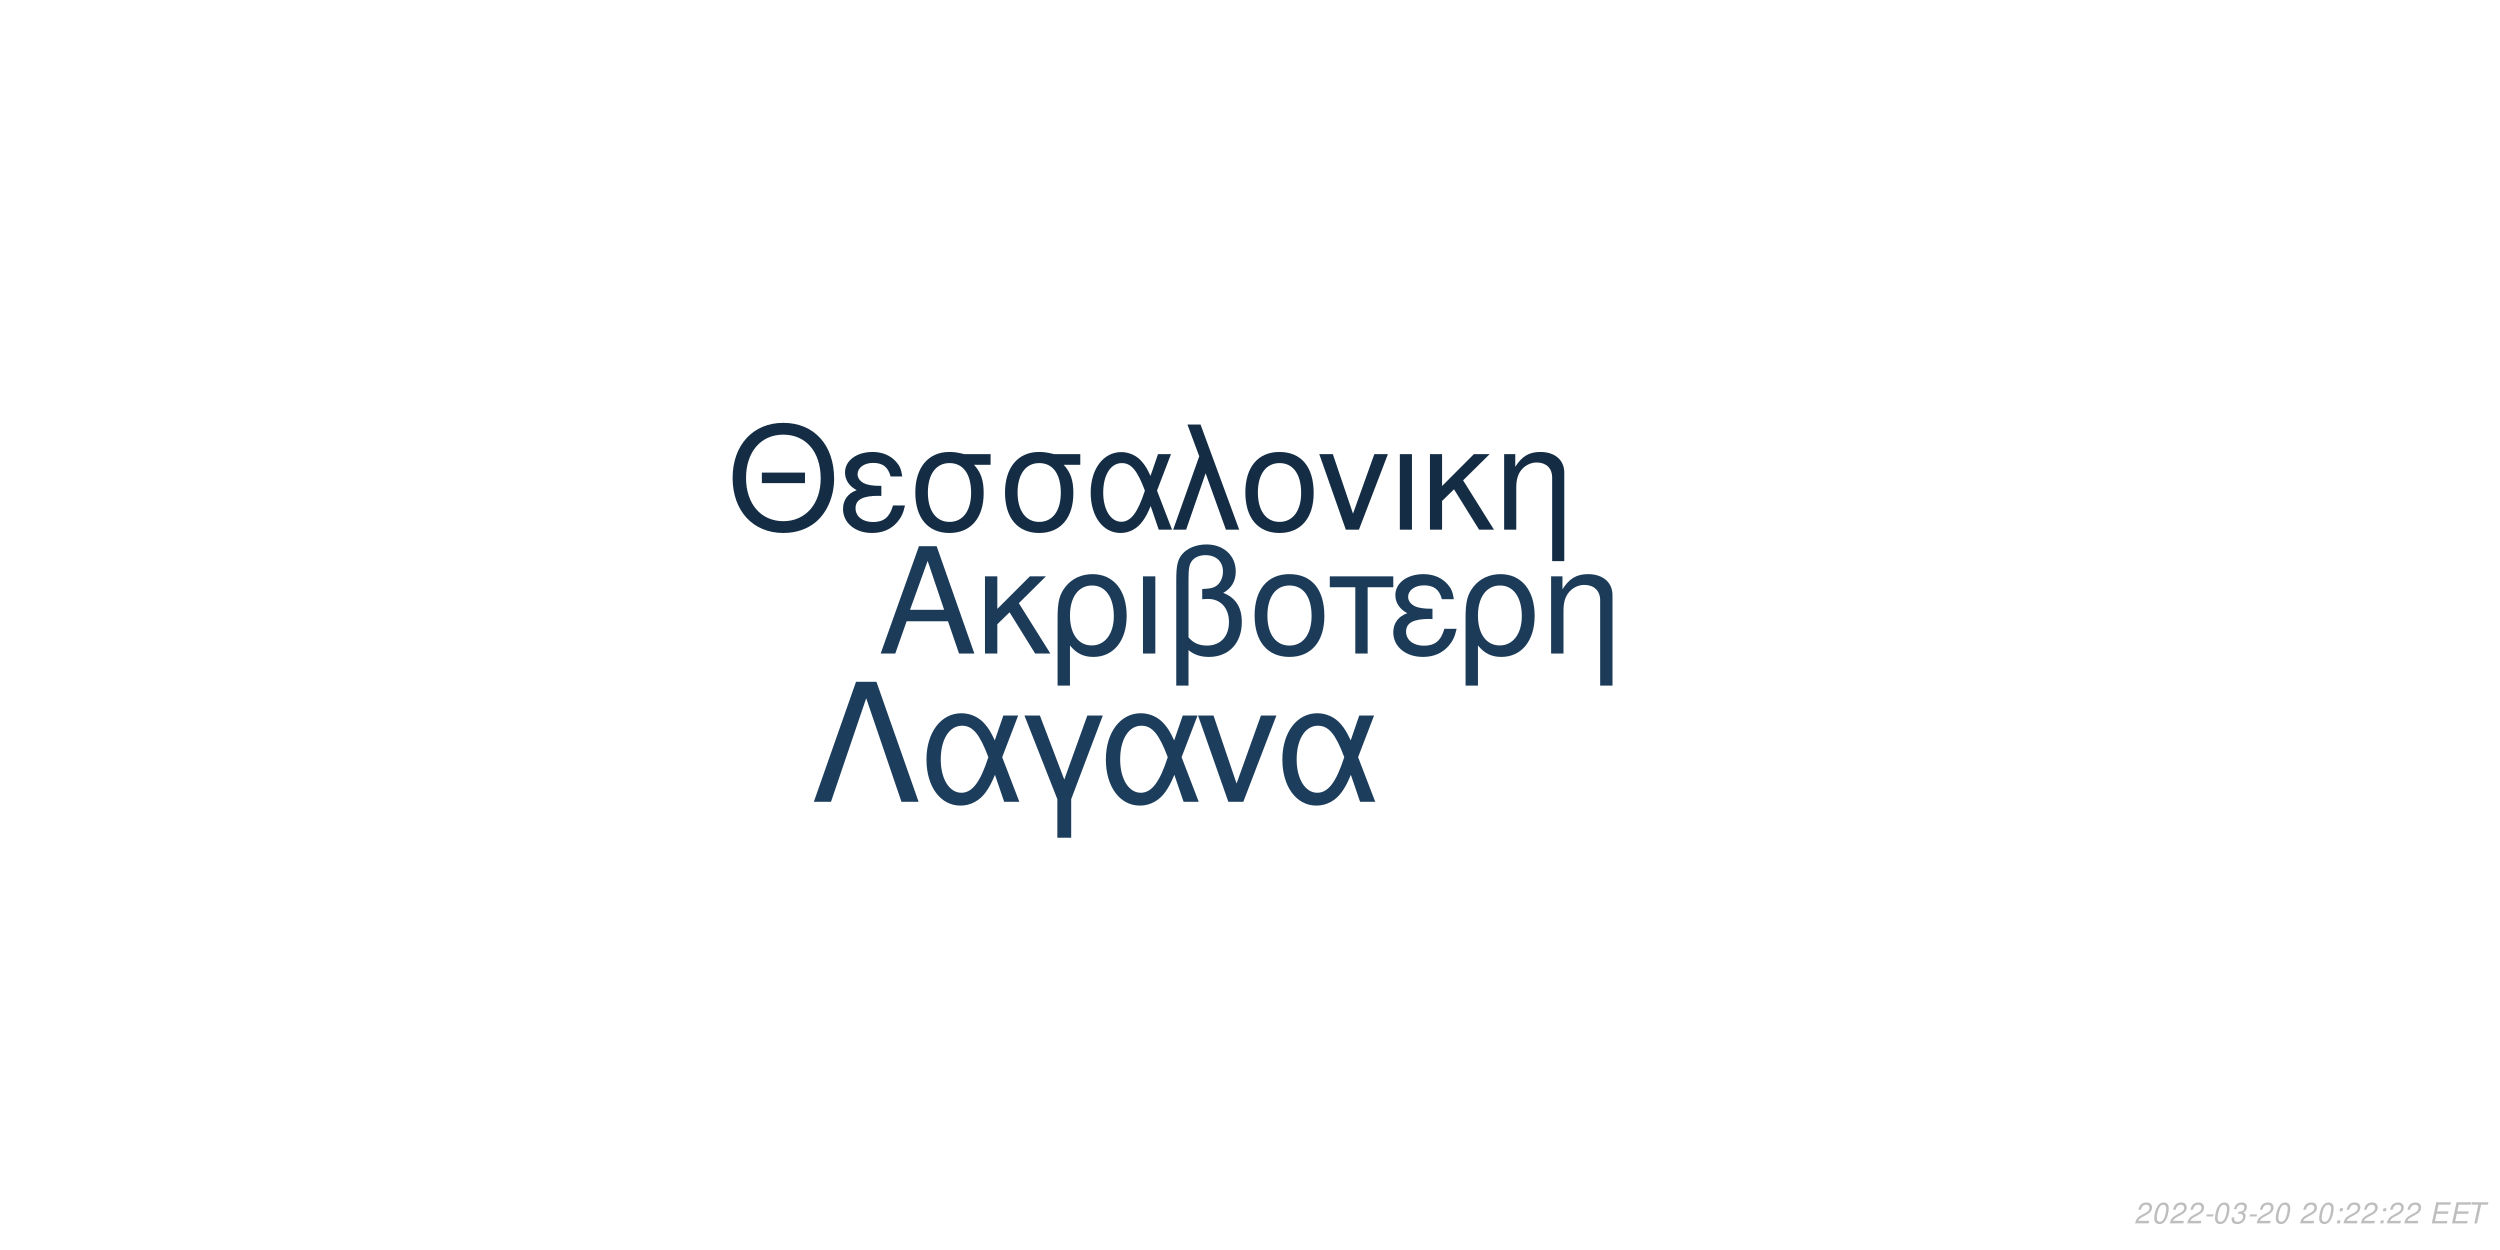
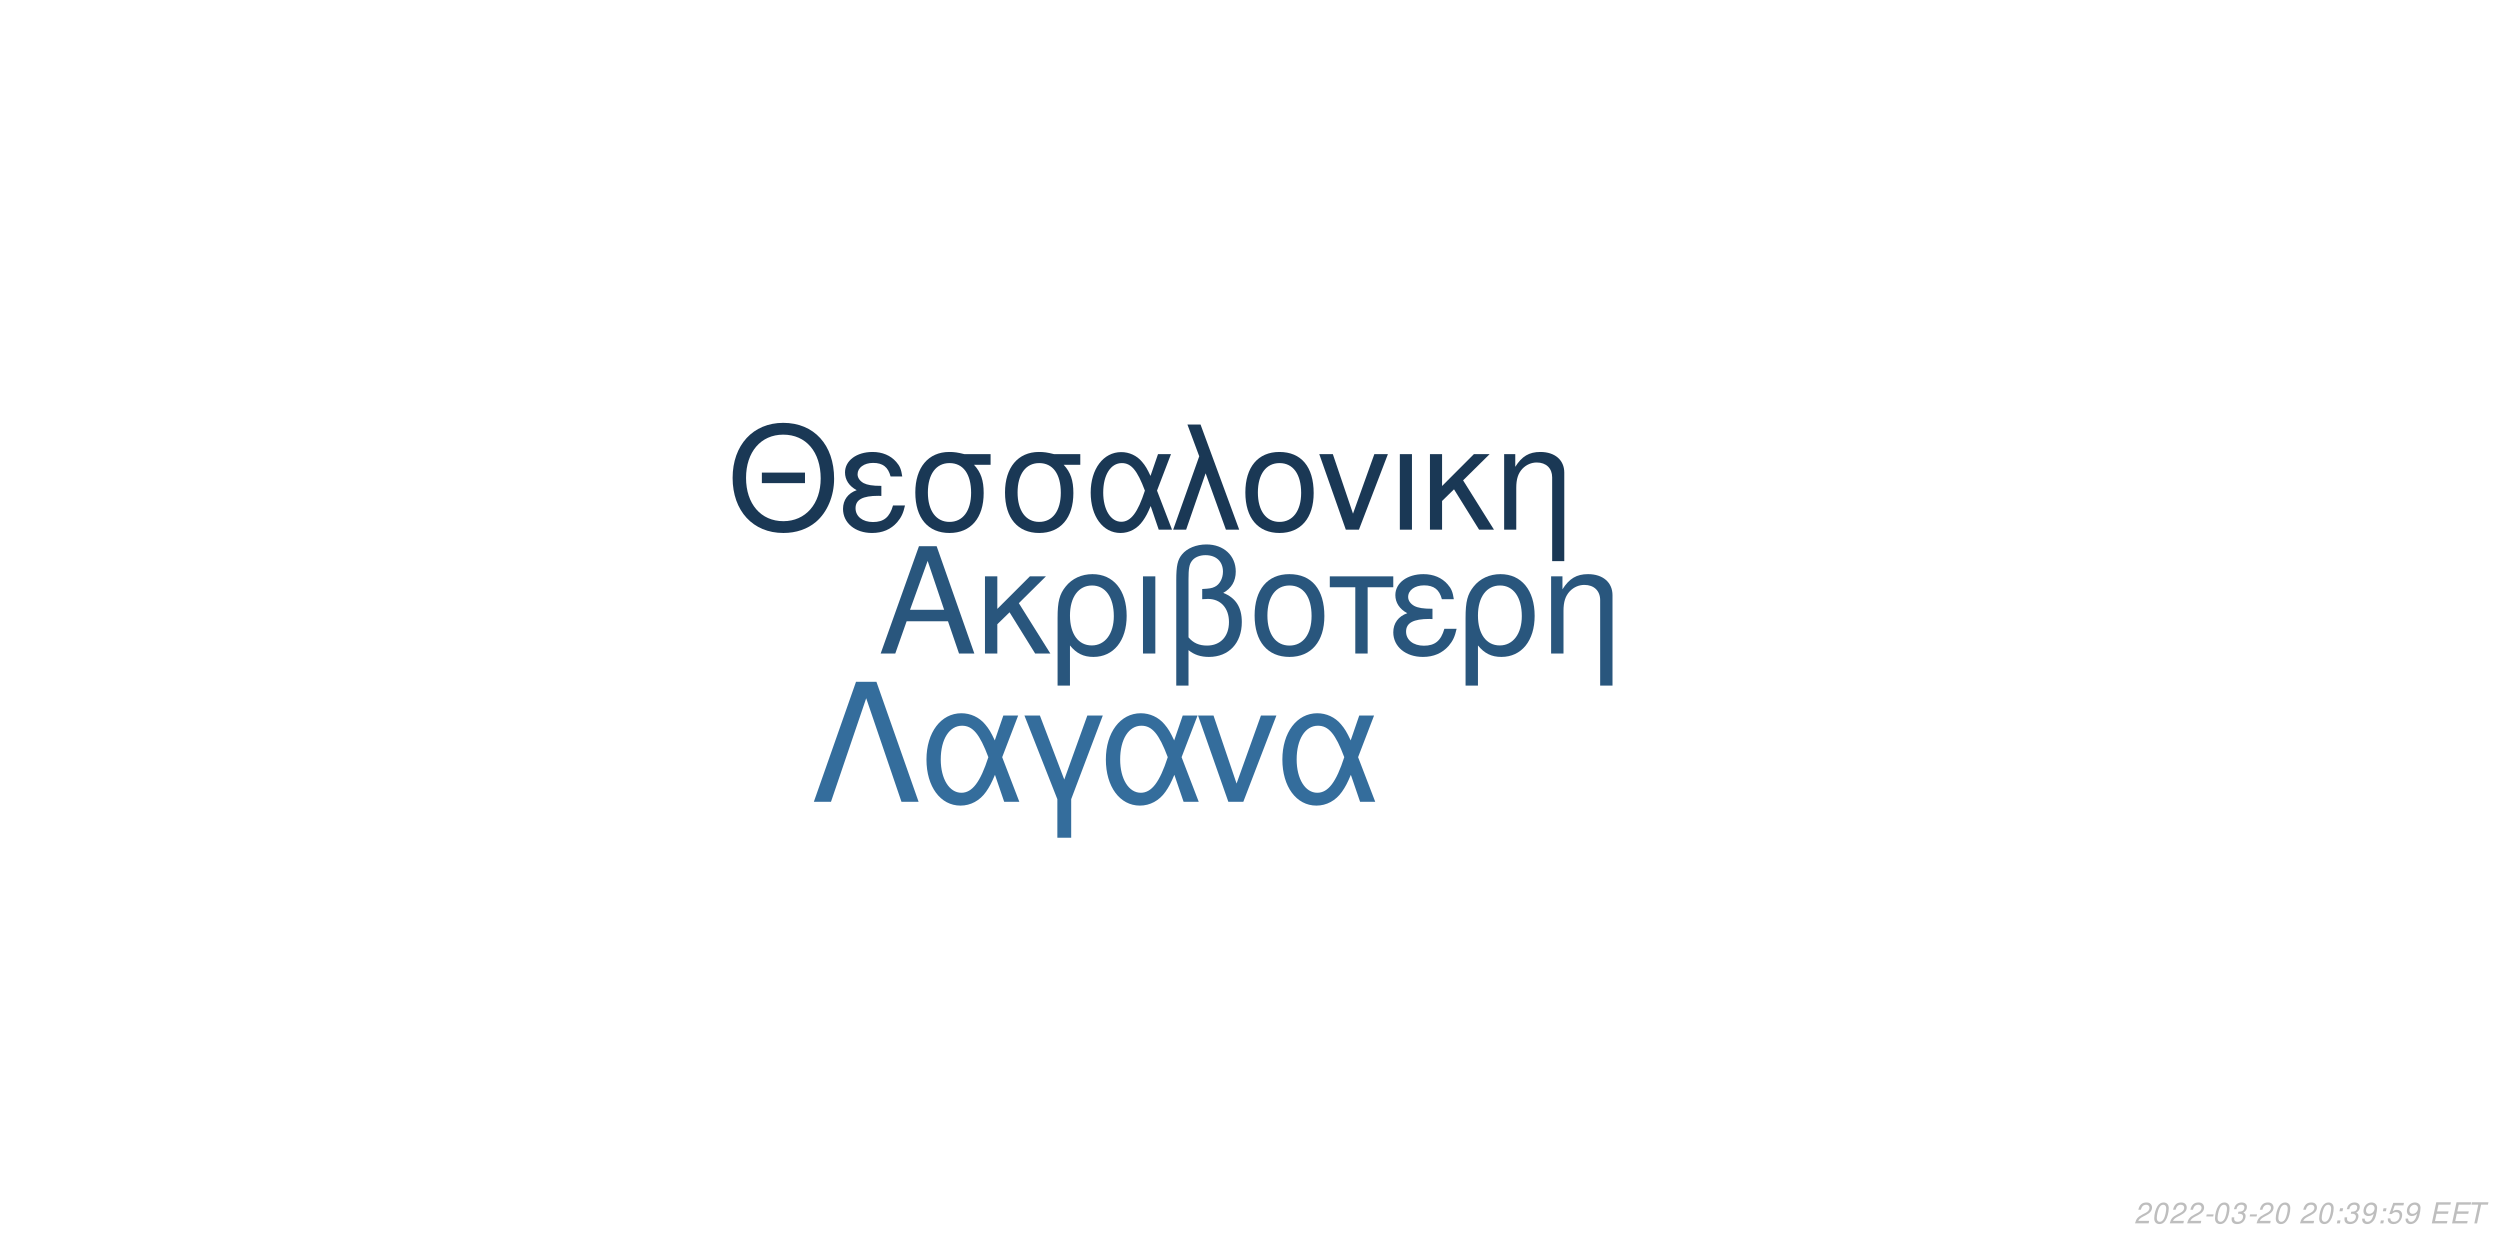
<svg xmlns="http://www.w3.org/2000/svg" xmlns:xlink="http://www.w3.org/1999/xlink" width="864pt" height="432pt" viewBox="0 0 864 432" version="1.1">
  <defs>
    <g>
      <symbol overflow="visible" id="glyph0-0">
        <path style="stroke:none;" d="" />
      </symbol>
      <symbol overflow="visible" id="glyph0-1">
        <path style="stroke:none;" d="M 24.125 -11.141 L 27.938 0 L 33.234 0 L 20.203 -37.094 L 14.094 -37.094 L 0.859 0 L 5.906 0 L 9.828 -11.141 Z M 22.797 -15.109 L 11 -15.109 L 17.094 -32.016 Z M 22.797 -15.109 " />
      </symbol>
      <symbol overflow="visible" id="glyph0-2">
        <path style="stroke:none;" d="M 7.172 -15.422 L 7.172 -26.672 L 2.906 -26.672 L 2.906 0 L 7.172 0 L 7.172 -10.125 L 11.406 -14.25 L 20.25 0 L 25.5 0 L 14.609 -17.406 L 23.969 -26.672 L 18.422 -26.672 Z M 7.172 -15.422 " />
      </symbol>
      <symbol overflow="visible" id="glyph0-3">
        <path style="stroke:none;" d="M 3 11.094 L 7.281 11.094 L 7.281 -2.797 C 9.516 -0.047 11.953 1.172 15.375 1.172 C 22.344 1.172 26.875 -4.422 26.875 -13.031 C 26.875 -21.891 22.297 -27.438 15.062 -27.438 C 11.297 -27.438 7.984 -25.906 5.797 -23.156 C 3.672 -20.516 3 -17.969 3 -12.359 Z M 14.906 -23.516 C 19.547 -23.516 22.438 -19.438 22.438 -12.922 C 22.438 -6.812 19.391 -2.797 14.812 -2.797 C 10.172 -2.797 7.281 -6.766 7.281 -13.125 C 7.281 -19.484 10.234 -23.516 14.906 -23.516 Z M 14.906 -23.516 " />
      </symbol>
      <symbol overflow="visible" id="glyph0-4">
        <path style="stroke:none;" d="M 3.516 0 L 7.781 0 L 7.781 -26.672 L 3.516 -26.672 Z M 3.516 0 " />
      </symbol>
      <symbol overflow="visible" id="glyph0-5">
        <path style="stroke:none;" d="M 4.016 11.094 L 8.25 11.094 L 8.25 -1.172 C 10.172 0.406 12.422 1.172 15.312 1.172 C 22.188 1.172 26.672 -3.609 26.672 -10.891 C 26.672 -15.984 24.578 -19.234 20.25 -20.969 C 23.109 -22.547 24.578 -25.031 24.578 -28.344 C 24.578 -33.844 20.406 -37.703 14.453 -37.703 C 10.938 -37.703 7.734 -36.391 6 -34.25 C 4.484 -32.422 4.016 -30.328 4.016 -25.391 Z M 8.25 -25.656 C 8.25 -29.359 8.5 -30.844 9.469 -32.062 C 10.375 -33.281 12.156 -34 14.094 -34 C 17.812 -34 20.156 -31.812 20.156 -28.297 C 20.156 -25.953 18.984 -23.812 17.297 -23.047 C 16.281 -22.547 15.469 -22.438 12.984 -22.297 L 12.984 -18.781 C 13.734 -18.828 14.344 -18.875 14.969 -18.875 C 19.344 -18.875 22.234 -15.719 22.234 -10.891 C 22.234 -5.906 19.281 -2.75 14.656 -2.75 C 11.953 -2.75 9.922 -3.609 8.25 -5.594 Z M 8.25 -25.656 " />
      </symbol>
      <symbol overflow="visible" id="glyph0-6">
        <path style="stroke:none;" d="M 14.094 -27.438 C 6.562 -27.438 2.094 -22.094 2.094 -13.125 C 2.094 -4.125 6.562 1.172 14.141 1.172 C 21.672 1.172 26.203 -4.172 26.203 -12.922 C 26.203 -22.188 21.828 -27.438 14.094 -27.438 Z M 14.141 -23.516 C 18.938 -23.516 21.781 -19.594 21.781 -12.984 C 21.781 -6.672 18.828 -2.75 14.141 -2.75 C 9.422 -2.75 6.516 -6.672 6.516 -13.125 C 6.516 -19.594 9.422 -23.516 14.141 -23.516 Z M 14.141 -23.516 " />
      </symbol>
      <symbol overflow="visible" id="glyph0-7">
        <path style="stroke:none;" d="M 7.891 0 L 12.156 0 L 12.156 -22.906 L 21.016 -22.906 L 21.016 -26.672 L -0.922 -26.672 L -0.922 -22.906 L 7.891 -22.906 Z M 7.891 0 " />
      </symbol>
      <symbol overflow="visible" id="glyph0-8">
        <path style="stroke:none;" d="M 14.562 -15.469 C 11.344 -15.469 9.562 -15.781 8.297 -16.438 C 6.922 -17.203 6.156 -18.328 6.156 -19.547 C 6.156 -21.891 8.453 -23.562 11.656 -23.562 C 15.062 -23.562 16.953 -22.094 17.812 -18.781 L 21.938 -18.781 C 21.578 -21.266 21.062 -22.5 19.797 -23.922 C 17.812 -26.203 14.906 -27.438 11.453 -27.438 C 5.797 -27.438 1.734 -24.375 1.734 -20.203 C 1.734 -17.609 3.156 -15.375 5.859 -13.938 C 2.797 -12.875 1.016 -10.484 1.016 -7.328 C 1.016 -2.391 5.297 1.172 11.25 1.172 C 14.969 1.172 17.906 -0.109 20.156 -2.641 C 21.578 -4.328 22.297 -5.797 22.906 -8.547 L 18.672 -8.547 C 17.5 -4.422 15.422 -2.703 11.609 -2.703 C 7.938 -2.703 5.438 -4.688 5.438 -7.578 C 5.438 -10.578 7.938 -11.953 13.484 -11.953 C 13.641 -11.953 14.094 -11.953 14.562 -11.906 Z M 14.562 -15.469 " />
      </symbol>
      <symbol overflow="visible" id="glyph0-9">
        <path style="stroke:none;" d="M 3.562 -26.672 L 3.562 0 L 7.844 0 L 7.844 -14.703 C 7.844 -17.906 8.5 -19.891 10.031 -21.531 C 11.406 -22.953 13.188 -23.719 15.062 -23.719 C 18.375 -23.719 20.516 -21.672 20.516 -18.469 L 20.516 11.094 L 24.781 11.094 L 24.781 -20.156 C 24.781 -24.578 21.469 -27.438 16.328 -27.438 C 12.359 -27.438 9.828 -25.906 7.484 -22.188 L 7.484 -26.672 Z M 3.562 -26.672 " />
      </symbol>
      <symbol overflow="visible" id="glyph1-0">
        <path style="stroke:none;" d="" />
      </symbol>
      <symbol overflow="visible" id="glyph1-1">
        <path style="stroke:none;" d="M 26.859 -19.734 L 11.953 -19.734 L 11.953 -16.094 L 26.859 -16.094 Z M 19.328 -36.922 C 8.922 -36.922 1.844 -29.25 1.844 -17.891 C 1.844 -6.484 8.875 1.141 19.391 1.141 C 23.812 1.141 27.703 -0.203 30.641 -2.688 C 34.578 -6.031 36.922 -11.656 36.922 -17.594 C 36.922 -29.297 30 -36.922 19.328 -36.922 Z M 19.328 -32.844 C 27.203 -32.844 32.281 -26.906 32.281 -17.688 C 32.281 -8.922 27.062 -2.938 19.391 -2.938 C 11.609 -2.938 6.484 -8.922 6.484 -17.891 C 6.484 -26.859 11.609 -32.844 19.328 -32.844 Z M 19.328 -32.844 " />
      </symbol>
      <symbol overflow="visible" id="glyph1-2">
        <path style="stroke:none;" d="M 14.25 -15.141 C 11.109 -15.141 9.375 -15.453 8.125 -16.094 C 6.781 -16.844 6.031 -17.938 6.031 -19.141 C 6.031 -21.422 8.266 -23.078 11.406 -23.078 C 14.75 -23.078 16.594 -21.625 17.438 -18.391 L 21.469 -18.391 C 21.125 -20.828 20.625 -22.031 19.391 -23.422 C 17.438 -25.656 14.594 -26.859 11.219 -26.859 C 5.688 -26.859 1.688 -23.875 1.688 -19.781 C 1.688 -17.234 3.094 -15.047 5.734 -13.656 C 2.734 -12.609 1 -10.266 1 -7.172 C 1 -2.344 5.188 1.141 11.016 1.141 C 14.656 1.141 17.547 -0.094 19.734 -2.594 C 21.125 -4.234 21.828 -5.688 22.422 -8.375 L 18.281 -8.375 C 17.141 -4.328 15.094 -2.641 11.359 -2.641 C 7.766 -2.641 5.328 -4.578 5.328 -7.422 C 5.328 -10.359 7.766 -11.703 13.203 -11.703 C 13.359 -11.703 13.797 -11.703 14.25 -11.656 Z M 14.25 -15.141 " />
      </symbol>
      <symbol overflow="visible" id="glyph1-3">
        <path style="stroke:none;" d="M 29 -26.109 L 19.938 -26.109 C 17.594 -26.703 16.438 -26.859 14.703 -26.859 C 7.469 -26.859 2.984 -21.469 2.984 -12.859 C 2.984 -4.031 7.375 1.141 14.797 1.141 C 22.172 1.141 26.609 -4.078 26.609 -12.656 C 26.609 -17.047 25.656 -19.828 23.266 -22.422 L 29 -22.422 Z M 14.797 -23.016 C 19.531 -23.016 22.266 -19.234 22.266 -12.75 C 22.266 -6.531 19.438 -2.688 14.797 -2.688 C 10.172 -2.688 7.328 -6.531 7.328 -12.859 C 7.328 -19.188 10.172 -23.016 14.797 -23.016 Z M 14.797 -23.016 " />
      </symbol>
      <symbol overflow="visible" id="glyph1-4">
        <path style="stroke:none;" d="M 29.344 -26.109 L 24.859 -26.109 L 22.266 -18.578 C 21.125 -21.031 20.484 -22.125 19.328 -23.469 C 17.547 -25.609 14.906 -26.812 12.156 -26.812 C 5.984 -26.812 1.594 -20.984 1.594 -12.812 C 1.594 -4.578 5.828 1.141 11.906 1.141 C 14.953 1.141 17.734 -0.344 19.625 -3.047 C 20.672 -4.531 21.281 -5.688 22.328 -8.172 L 25.109 0 L 29.703 0 L 24.516 -13.5 Z M 20.328 -13.5 C 17.891 -5.922 15.453 -2.734 12.156 -2.734 C 8.516 -2.734 5.922 -6.922 5.922 -12.812 C 5.922 -18.938 8.516 -23.016 12.359 -23.016 C 15.594 -23.016 17.688 -20.531 20.328 -13.5 Z M 20.328 -13.5 " />
      </symbol>
      <symbol overflow="visible" id="glyph1-5">
        <path style="stroke:none;" d="M 1.094 0 L 5.578 0 L 12.312 -19.484 L 19.328 0 L 23.922 0 L 10.562 -36.328 L 6.031 -36.328 L 10.109 -25.359 Z M 1.094 0 " />
      </symbol>
      <symbol overflow="visible" id="glyph1-6">
        <path style="stroke:none;" d="M 13.797 -26.859 C 6.422 -26.859 2.047 -21.625 2.047 -12.859 C 2.047 -4.031 6.422 1.141 13.859 1.141 C 21.234 1.141 25.656 -4.078 25.656 -12.656 C 25.656 -21.719 21.375 -26.859 13.797 -26.859 Z M 13.859 -23.016 C 18.531 -23.016 21.328 -19.188 21.328 -12.703 C 21.328 -6.531 18.438 -2.688 13.859 -2.688 C 9.219 -2.688 6.375 -6.531 6.375 -12.859 C 6.375 -19.188 9.219 -23.016 13.859 -23.016 Z M 13.859 -23.016 " />
      </symbol>
      <symbol overflow="visible" id="glyph1-7">
        <path style="stroke:none;" d="M 14.297 0 L 24.312 -26.109 L 19.625 -26.109 L 12.25 -5.531 L 5.281 -26.109 L 0.594 -26.109 L 9.766 0 Z M 14.297 0 " />
      </symbol>
      <symbol overflow="visible" id="glyph1-8">
        <path style="stroke:none;" d="M 3.438 0 L 7.625 0 L 7.625 -26.109 L 3.438 -26.109 Z M 3.438 0 " />
      </symbol>
      <symbol overflow="visible" id="glyph1-9">
        <path style="stroke:none;" d="M 7.031 -15.094 L 7.031 -26.109 L 2.844 -26.109 L 2.844 0 L 7.031 0 L 7.031 -9.922 L 11.156 -13.953 L 19.828 0 L 24.969 0 L 14.297 -17.047 L 23.469 -26.109 L 18.031 -26.109 Z M 7.031 -15.094 " />
      </symbol>
      <symbol overflow="visible" id="glyph1-10">
        <path style="stroke:none;" d="M 3.484 -26.109 L 3.484 0 L 7.672 0 L 7.672 -14.406 C 7.672 -17.547 8.328 -19.484 9.812 -21.078 C 11.156 -22.469 12.906 -23.219 14.75 -23.219 C 17.984 -23.219 20.078 -21.234 20.078 -18.094 L 20.078 10.859 L 24.266 10.859 L 24.266 -19.734 C 24.266 -24.062 21.031 -26.859 16 -26.859 C 12.109 -26.859 9.609 -25.359 7.328 -21.719 L 7.328 -26.109 Z M 3.484 -26.109 " />
      </symbol>
      <symbol overflow="visible" id="glyph2-0">
        <path style="stroke:none;" d="" />
      </symbol>
      <symbol overflow="visible" id="glyph2-1">
        <path style="stroke:none;" d="M 22.531 -41.484 L 15.484 -41.484 L 0.906 0 L 6.828 0 L 19 -35.797 L 31.188 0 L 37.109 0 Z M 22.531 -41.484 " />
      </symbol>
      <symbol overflow="visible" id="glyph2-2">
        <path style="stroke:none;" d="M 33.516 -29.812 L 28.391 -29.812 L 25.438 -21.219 C 24.125 -24.016 23.391 -25.266 22.078 -26.797 C 20.031 -29.25 17.016 -30.609 13.891 -30.609 C 6.828 -30.609 1.828 -23.953 1.828 -14.625 C 1.828 -5.234 6.656 1.312 13.594 1.312 C 17.078 1.312 20.266 -0.391 22.422 -3.469 C 23.609 -5.172 24.297 -6.484 25.5 -9.328 L 28.688 0 L 33.922 0 L 28 -15.422 Z M 23.219 -15.422 C 20.422 -6.766 17.641 -3.125 13.891 -3.125 C 9.734 -3.125 6.766 -7.906 6.766 -14.625 C 6.766 -21.625 9.734 -26.297 14.109 -26.297 C 17.812 -26.297 20.203 -23.453 23.219 -15.422 Z M 23.219 -15.422 " />
      </symbol>
      <symbol overflow="visible" id="glyph2-3">
        <path style="stroke:none;" d="M 12.062 12.406 L 16.844 12.406 L 16.844 -0.906 L 27.766 -29.812 L 22.422 -29.812 L 14.453 -7.688 L 6.031 -29.812 L 0.688 -29.812 L 12.062 -0.906 Z M 12.062 12.406 " />
      </symbol>
      <symbol overflow="visible" id="glyph2-4">
        <path style="stroke:none;" d="M 16.328 0 L 27.766 -29.812 L 22.422 -29.812 L 14 -6.312 L 6.031 -29.812 L 0.688 -29.812 L 11.156 0 Z M 16.328 0 " />
      </symbol>
      <symbol overflow="visible" id="glyph3-0">
        <path style="stroke:none;" d="" />
      </symbol>
      <symbol overflow="visible" id="glyph3-1">
        <path style="stroke:none;" d="M 5.234 -0.875 L 1.469 -0.875 C 1.641 -1.375 2.203 -1.891 3.109 -2.344 L 4.234 -2.938 C 5.562 -3.625 6.219 -4.469 6.219 -5.484 C 6.219 -5.938 6.062 -6.359 5.797 -6.656 C 5.469 -7.047 4.984 -7.234 4.312 -7.234 C 2.766 -7.234 1.891 -6.453 1.484 -4.734 L 2.375 -4.734 C 2.484 -5.188 2.609 -5.484 2.797 -5.75 C 3.094 -6.203 3.609 -6.453 4.188 -6.453 C 4.891 -6.453 5.344 -6.031 5.344 -5.375 C 5.344 -4.703 4.859 -4.094 4.016 -3.656 L 2.984 -3.125 C 1.234 -2.188 0.797 -1.656 0.344 -0.016 L 5.047 -0.016 Z M 5.234 -0.875 " />
      </symbol>
      <symbol overflow="visible" id="glyph3-2">
        <path style="stroke:none;" d="M 4.203 -7.234 C 3.375 -7.234 2.688 -6.812 2.125 -5.984 C 1.484 -5.047 0.984 -3.188 0.984 -1.734 C 0.984 -1.109 1.172 -0.562 1.484 -0.266 C 1.797 0.047 2.281 0.234 2.766 0.234 C 3.625 0.234 4.281 -0.156 4.859 -1.016 C 5.516 -1.953 6 -3.797 6 -5.266 C 6 -6.5 5.328 -7.234 4.203 -7.234 Z M 4.094 -6.453 C 4.734 -6.453 5.125 -5.984 5.125 -5.156 C 5.125 -4.203 4.781 -2.625 4.406 -1.812 C 3.984 -0.938 3.516 -0.547 2.875 -0.547 C 2.25 -0.547 1.875 -1.031 1.875 -1.828 C 1.875 -2.797 2.203 -4.344 2.594 -5.203 C 2.984 -6.047 3.453 -6.453 4.094 -6.453 Z M 4.094 -6.453 " />
      </symbol>
      <symbol overflow="visible" id="glyph3-3">
        <path style="stroke:none;" d="M 3.516 -3.125 L 1.125 -3.125 L 0.969 -2.406 L 3.359 -2.406 Z M 3.516 -3.125 " />
      </symbol>
      <symbol overflow="visible" id="glyph3-4">
        <path style="stroke:none;" d="M 2.922 -3.312 C 3.125 -3.344 3.234 -3.344 3.375 -3.344 C 4.203 -3.344 4.688 -3 4.688 -2.406 C 4.688 -1.312 3.906 -0.547 2.781 -0.547 C 2.047 -0.547 1.594 -0.938 1.594 -1.562 C 1.594 -1.719 1.609 -1.844 1.656 -2.094 L 0.766 -2.094 C 0.734 -1.797 0.719 -1.641 0.719 -1.469 C 0.719 -0.375 1.406 0.234 2.641 0.234 C 3.547 0.234 4.297 -0.078 4.812 -0.656 C 5.266 -1.156 5.562 -1.875 5.562 -2.547 C 5.562 -3.125 5.344 -3.453 4.797 -3.734 C 5.641 -4.234 6.016 -4.844 6.016 -5.734 C 6.016 -6.656 5.312 -7.234 4.203 -7.234 C 3.375 -7.234 2.672 -6.938 2.188 -6.375 C 1.891 -6.031 1.703 -5.641 1.516 -4.906 L 2.391 -4.906 C 2.5 -5.359 2.594 -5.594 2.734 -5.812 C 3.047 -6.234 3.516 -6.453 4.078 -6.453 C 4.734 -6.453 5.141 -6.125 5.141 -5.578 C 5.141 -5.188 5.016 -4.797 4.797 -4.547 C 4.516 -4.234 4 -4.062 3.266 -4.062 L 3.078 -4.062 Z M 2.922 -3.312 " />
      </symbol>
      <symbol overflow="visible" id="glyph3-5">
        <path style="stroke:none;" d="" />
      </symbol>
      <symbol overflow="visible" id="glyph3-6">
        <path style="stroke:none;" d="M 2.359 -1.031 L 1.312 -1.031 L 1.094 0 L 2.141 0 Z M 3.266 -5.234 L 2.219 -5.234 L 2 -4.203 L 3.047 -4.203 Z M 3.266 -5.234 " />
      </symbol>
      <symbol overflow="visible" id="glyph3-7">
+         <path style="stroke:none;" d="M 0.844 -1.656 C 0.844 -1.547 0.844 -1.438 0.844 -1.375 C 0.844 -0.406 1.531 0.234 2.578 0.234 C 3.203 0.234 3.766 0.016 4.297 -0.438 C 4.938 -1 5.312 -1.656 5.594 -2.719 C 5.844 -3.672 6.016 -4.766 6.016 -5.375 C 6.016 -5.844 5.844 -6.328 5.547 -6.656 C 5.203 -7.031 4.703 -7.234 4.062 -7.234 C 2.516 -7.234 1.297 -5.938 1.297 -4.266 C 1.297 -3.203 1.984 -2.547 3.047 -2.547 C 3.484 -2.547 3.953 -2.672 4.281 -2.891 C 4.406 -2.984 4.547 -3.078 4.828 -3.344 C 4.438 -1.484 3.703 -0.547 2.703 -0.547 C 2.109 -0.547 1.719 -0.938 1.719 -1.547 L 1.719 -1.656 Z M 3.953 -6.453 C 4.625 -6.453 5.141 -5.953 5.141 -5.281 C 5.141 -4.188 4.312 -3.312 3.297 -3.312 C 2.594 -3.312 2.172 -3.734 2.172 -4.453 C 2.172 -5.562 2.984 -6.453 3.953 -6.453 Z M 3.953 -6.453 " />
+       </symbol>
+       <symbol overflow="visible" id="glyph3-8">
+         <path style="stroke:none;" d="M 6.297 -7.094 L 2.594 -7.094 L 1.234 -3.234 L 2.047 -3.234 C 2.656 -3.766 2.938 -3.906 3.531 -3.906 C 4.328 -3.906 4.797 -3.453 4.797 -2.688 C 4.797 -1.438 3.969 -0.547 2.828 -0.547 C 2.031 -0.547 1.609 -0.938 1.578 -1.734 L 0.703 -1.734 L 0.703 -1.516 C 0.703 -0.938 0.844 -0.547 1.188 -0.266 C 1.562 0.062 2.078 0.234 2.703 0.234 C 3.656 0.234 4.391 -0.156 4.984 -0.922 C 5.422 -1.5 5.672 -2.234 5.672 -2.953 C 5.672 -4 4.938 -4.672 3.812 -4.672 C 3.328 -4.672 2.906 -4.547 2.406 -4.234 L 3.109 -6.219 L 6.109 -6.219 Z M 6.297 -7.094 " />
+       </symbol>
+       <symbol overflow="visible" id="glyph3-9">
        <path style="stroke:none;" d="M 2.547 -3.312 L 6.5 -3.312 L 6.688 -4.141 L 2.719 -4.141 L 3.219 -6.469 L 7.344 -6.469 L 7.516 -7.297 L 2.453 -7.297 L 0.906 0 L 6.125 0 L 6.297 -0.812 L 2.016 -0.812 Z M 2.547 -3.312 " />
      </symbol>
-       <symbol overflow="visible" id="glyph3-8">
+       <symbol overflow="visible" id="glyph3-10">
        <path style="stroke:none;" d="M 4.938 -6.469 L 7.312 -6.469 L 7.484 -7.297 L 1.75 -7.297 L 1.578 -6.469 L 3.984 -6.469 L 2.609 0 L 3.547 0 Z M 4.938 -6.469 " />
      </symbol>
    </g>
  </defs>
  <g id="surface1">
    <rect x="0" y="0" width="864" height="432" style="fill:rgb(100%,100%,100%);fill-opacity:1;stroke:none;" />
-     <g style="fill:rgb(10.588%,23.137%,34.902%);fill-opacity:1;">
+     <g style="fill:rgb(16.078%,33.725%,49.02%);fill-opacity:1;">
      <use xlink:href="#glyph0-1" x="303.5" y="225.861" />
      <use xlink:href="#glyph0-2" x="337.5" y="225.861" />
      <use xlink:href="#glyph0-3" x="362.5" y="225.861" />
      <use xlink:href="#glyph0-4" x="391.5" y="225.861" />
      <use xlink:href="#glyph0-5" x="402.5" y="225.861" />
      <use xlink:href="#glyph0-6" x="431.5" y="225.861" />
      <use xlink:href="#glyph0-7" x="460.5" y="225.861" />
      <use xlink:href="#glyph0-8" x="480.5" y="225.861" />
      <use xlink:href="#glyph0-3" x="503.5" y="225.861" />
      <use xlink:href="#glyph0-9" x="532.5" y="225.861" />
    </g>
-     <g style="fill:rgb(7.843%,17.647%,27.059%);fill-opacity:1;">
+     <g style="fill:rgb(10.196%,21.961%,33.333%);fill-opacity:1;">
      <use xlink:href="#glyph1-1" x="251.348" y="183.058" />
      <use xlink:href="#glyph1-2" x="290.348" y="183.058" />
      <use xlink:href="#glyph1-3" x="313.348" y="183.058" />
      <use xlink:href="#glyph1-3" x="344.348" y="183.058" />
      <use xlink:href="#glyph1-4" x="375.348" y="183.058" />
      <use xlink:href="#glyph1-5" x="404.348" y="183.058" />
      <use xlink:href="#glyph1-6" x="428.348" y="183.058" />
      <use xlink:href="#glyph1-7" x="455.348" y="183.058" />
      <use xlink:href="#glyph1-8" x="480.348" y="183.058" />
      <use xlink:href="#glyph1-9" x="491.348" y="183.058" />
      <use xlink:href="#glyph1-10" x="516.348" y="183.058" />
    </g>
-     <g style="fill:rgb(10.98%,23.922%,36.078%);fill-opacity:1;">
+     <g style="fill:rgb(20.392%,42.745%,61.176%);fill-opacity:1;">
      <use xlink:href="#glyph2-1" x="280.359" y="277.105" />
      <use xlink:href="#glyph2-2" x="318.359" y="277.105" />
      <use xlink:href="#glyph2-3" x="353.359" y="277.105" />
      <use xlink:href="#glyph2-2" x="380.359" y="277.105" />
      <use xlink:href="#glyph2-4" x="413.359" y="277.105" />
      <use xlink:href="#glyph2-2" x="441.359" y="277.105" />
    </g>
    <g style="fill:rgb(74.51%,74.51%,74.51%);fill-opacity:1;">
      <use xlink:href="#glyph3-1" x="737.52" y="422.81" />
      <use xlink:href="#glyph3-2" x="743.52" y="422.81" />
      <use xlink:href="#glyph3-1" x="749.52" y="422.81" />
      <use xlink:href="#glyph3-1" x="755.52" y="422.81" />
      <use xlink:href="#glyph3-3" x="761.52" y="422.81" />
      <use xlink:href="#glyph3-2" x="764.52" y="422.81" />
      <use xlink:href="#glyph3-4" x="770.52" y="422.81" />
      <use xlink:href="#glyph3-3" x="776.52" y="422.81" />
      <use xlink:href="#glyph3-1" x="779.52" y="422.81" />
      <use xlink:href="#glyph3-2" x="785.52" y="422.81" />
      <use xlink:href="#glyph3-5" x="791.52" y="422.81" />
      <use xlink:href="#glyph3-1" x="794.52" y="422.81" />
      <use xlink:href="#glyph3-2" x="800.52" y="422.81" />
      <use xlink:href="#glyph3-6" x="806.52" y="422.81" />
-       <use xlink:href="#glyph3-1" x="809.52" y="422.81" />
-       <use xlink:href="#glyph3-1" x="815.52" y="422.81" />
+       <use xlink:href="#glyph3-4" x="809.52" y="422.81" />
+       <use xlink:href="#glyph3-7" x="815.52" y="422.81" />
      <use xlink:href="#glyph3-6" x="821.52" y="422.81" />
-       <use xlink:href="#glyph3-1" x="824.52" y="422.81" />
-       <use xlink:href="#glyph3-1" x="830.52" y="422.81" />
+       <use xlink:href="#glyph3-8" x="824.52" y="422.81" />
+       <use xlink:href="#glyph3-7" x="830.52" y="422.81" />
      <use xlink:href="#glyph3-5" x="836.52" y="422.81" />
-       <use xlink:href="#glyph3-7" x="839.52" y="422.81" />
-       <use xlink:href="#glyph3-7" x="846.52" y="422.81" />
-       <use xlink:href="#glyph3-8" x="852.52" y="422.81" />
+       <use xlink:href="#glyph3-9" x="839.52" y="422.81" />
+       <use xlink:href="#glyph3-9" x="846.52" y="422.81" />
+       <use xlink:href="#glyph3-10" x="852.52" y="422.81" />
    </g>
  </g>
</svg>
